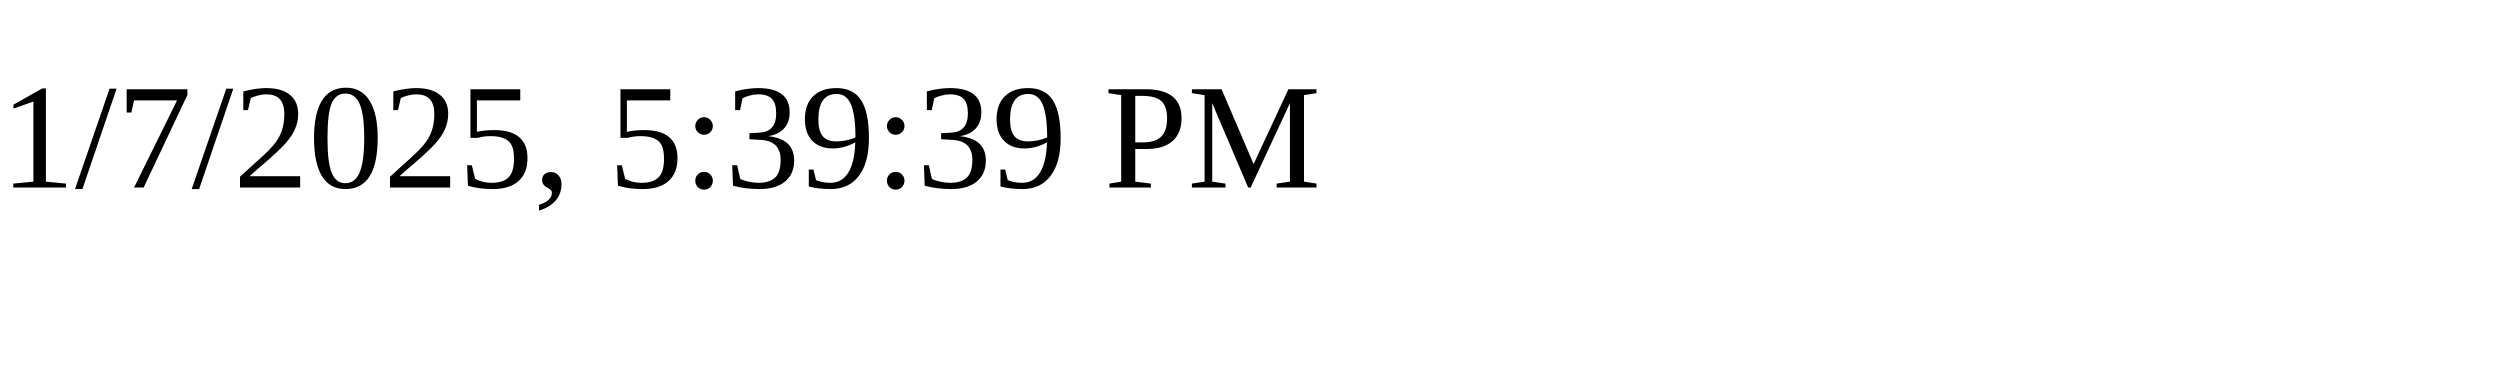
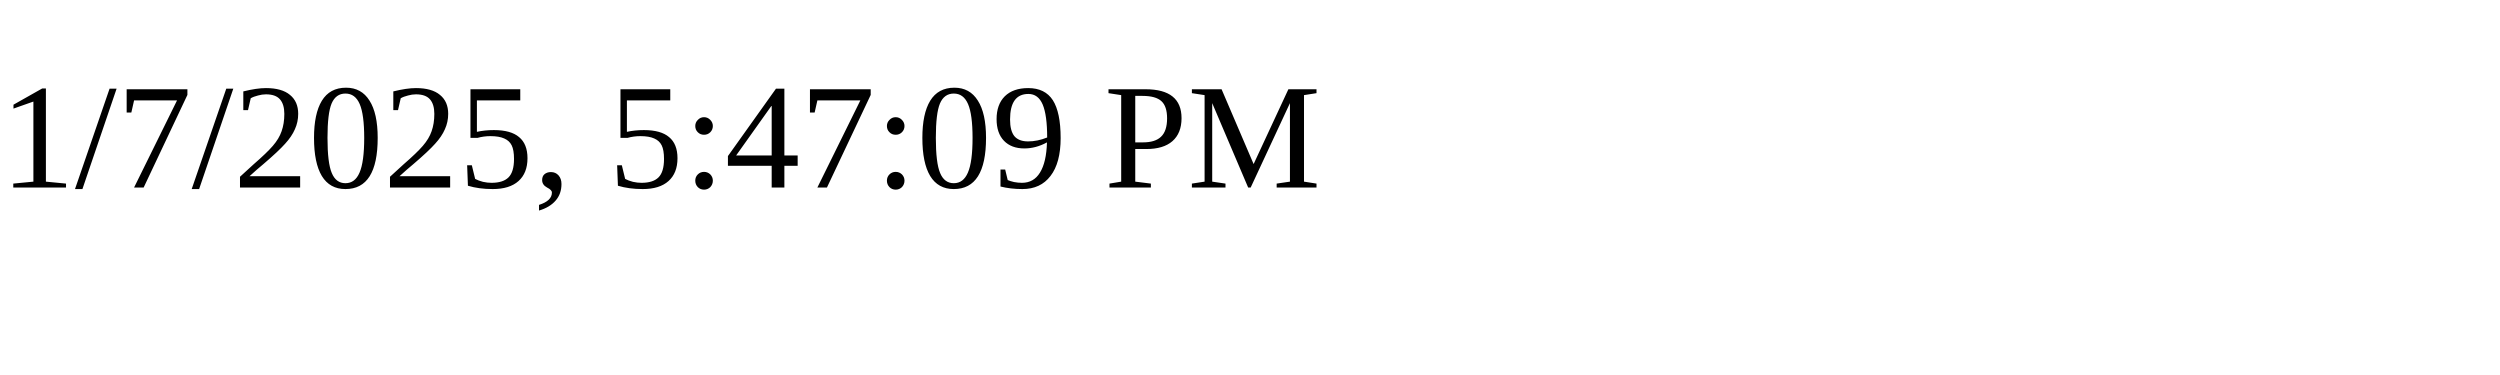
<svg xmlns="http://www.w3.org/2000/svg" height="30" width="200">
-   <text x="0" y="15">1/7/2025, 5:39:39 PM</text>
+   <text x="0" y="15">1/7/2025, 5:47:09 PM</text>
</svg>
